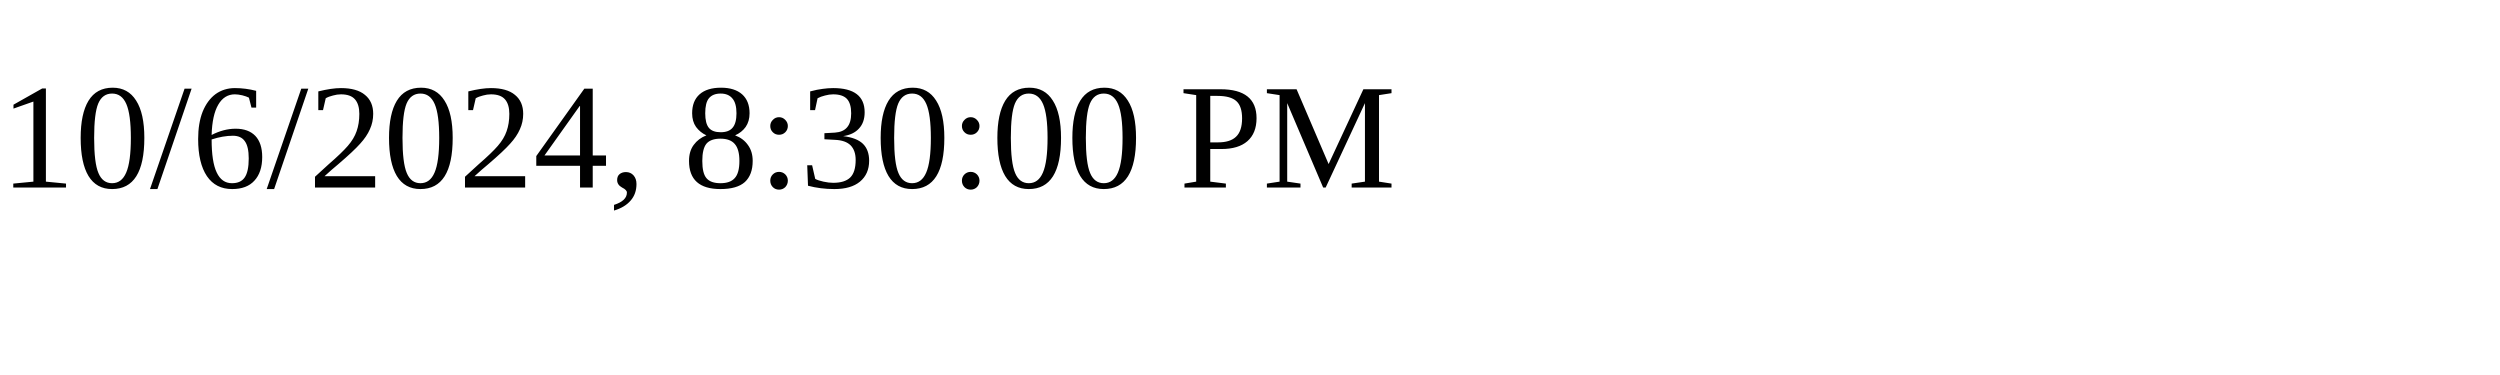
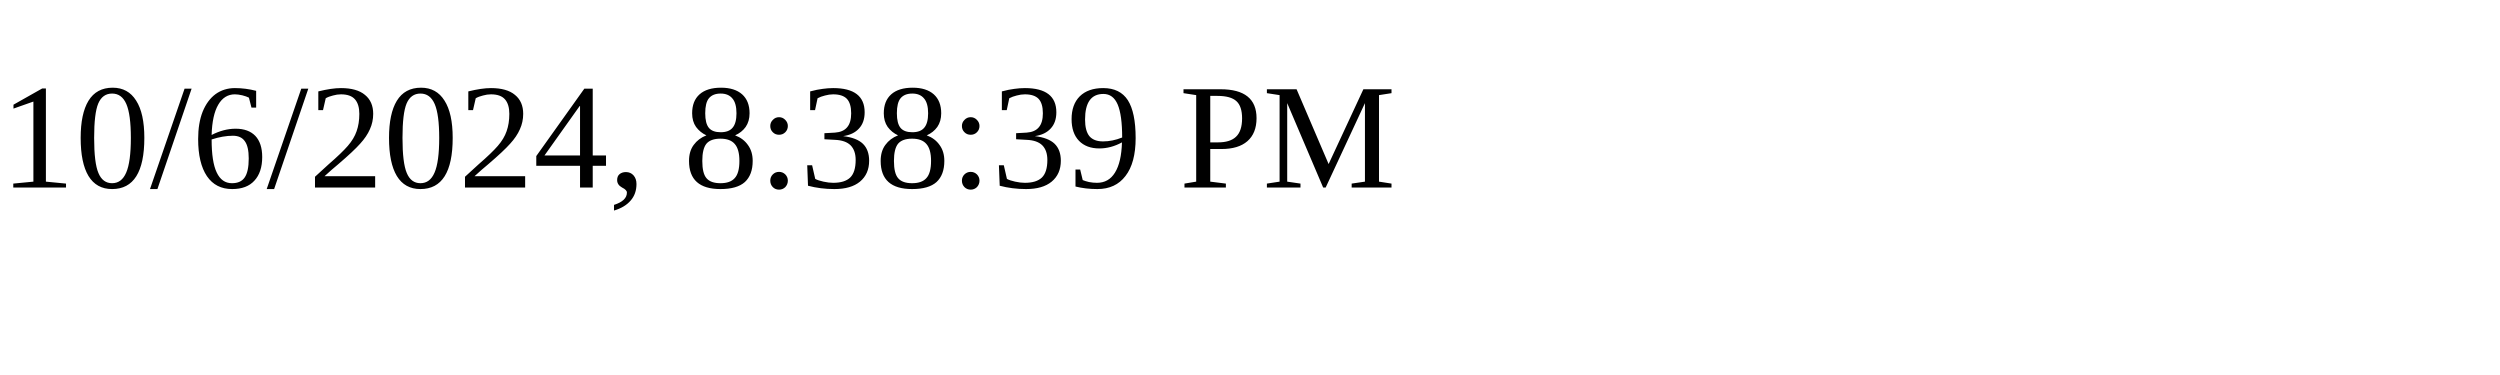
<svg xmlns="http://www.w3.org/2000/svg" height="30" width="200">
-   <text x="0" y="15">10/6/2024, 8:30:00 PM</text>
+   <text x="0" y="15">10/6/2024, 8:38:39 PM</text>
</svg>
